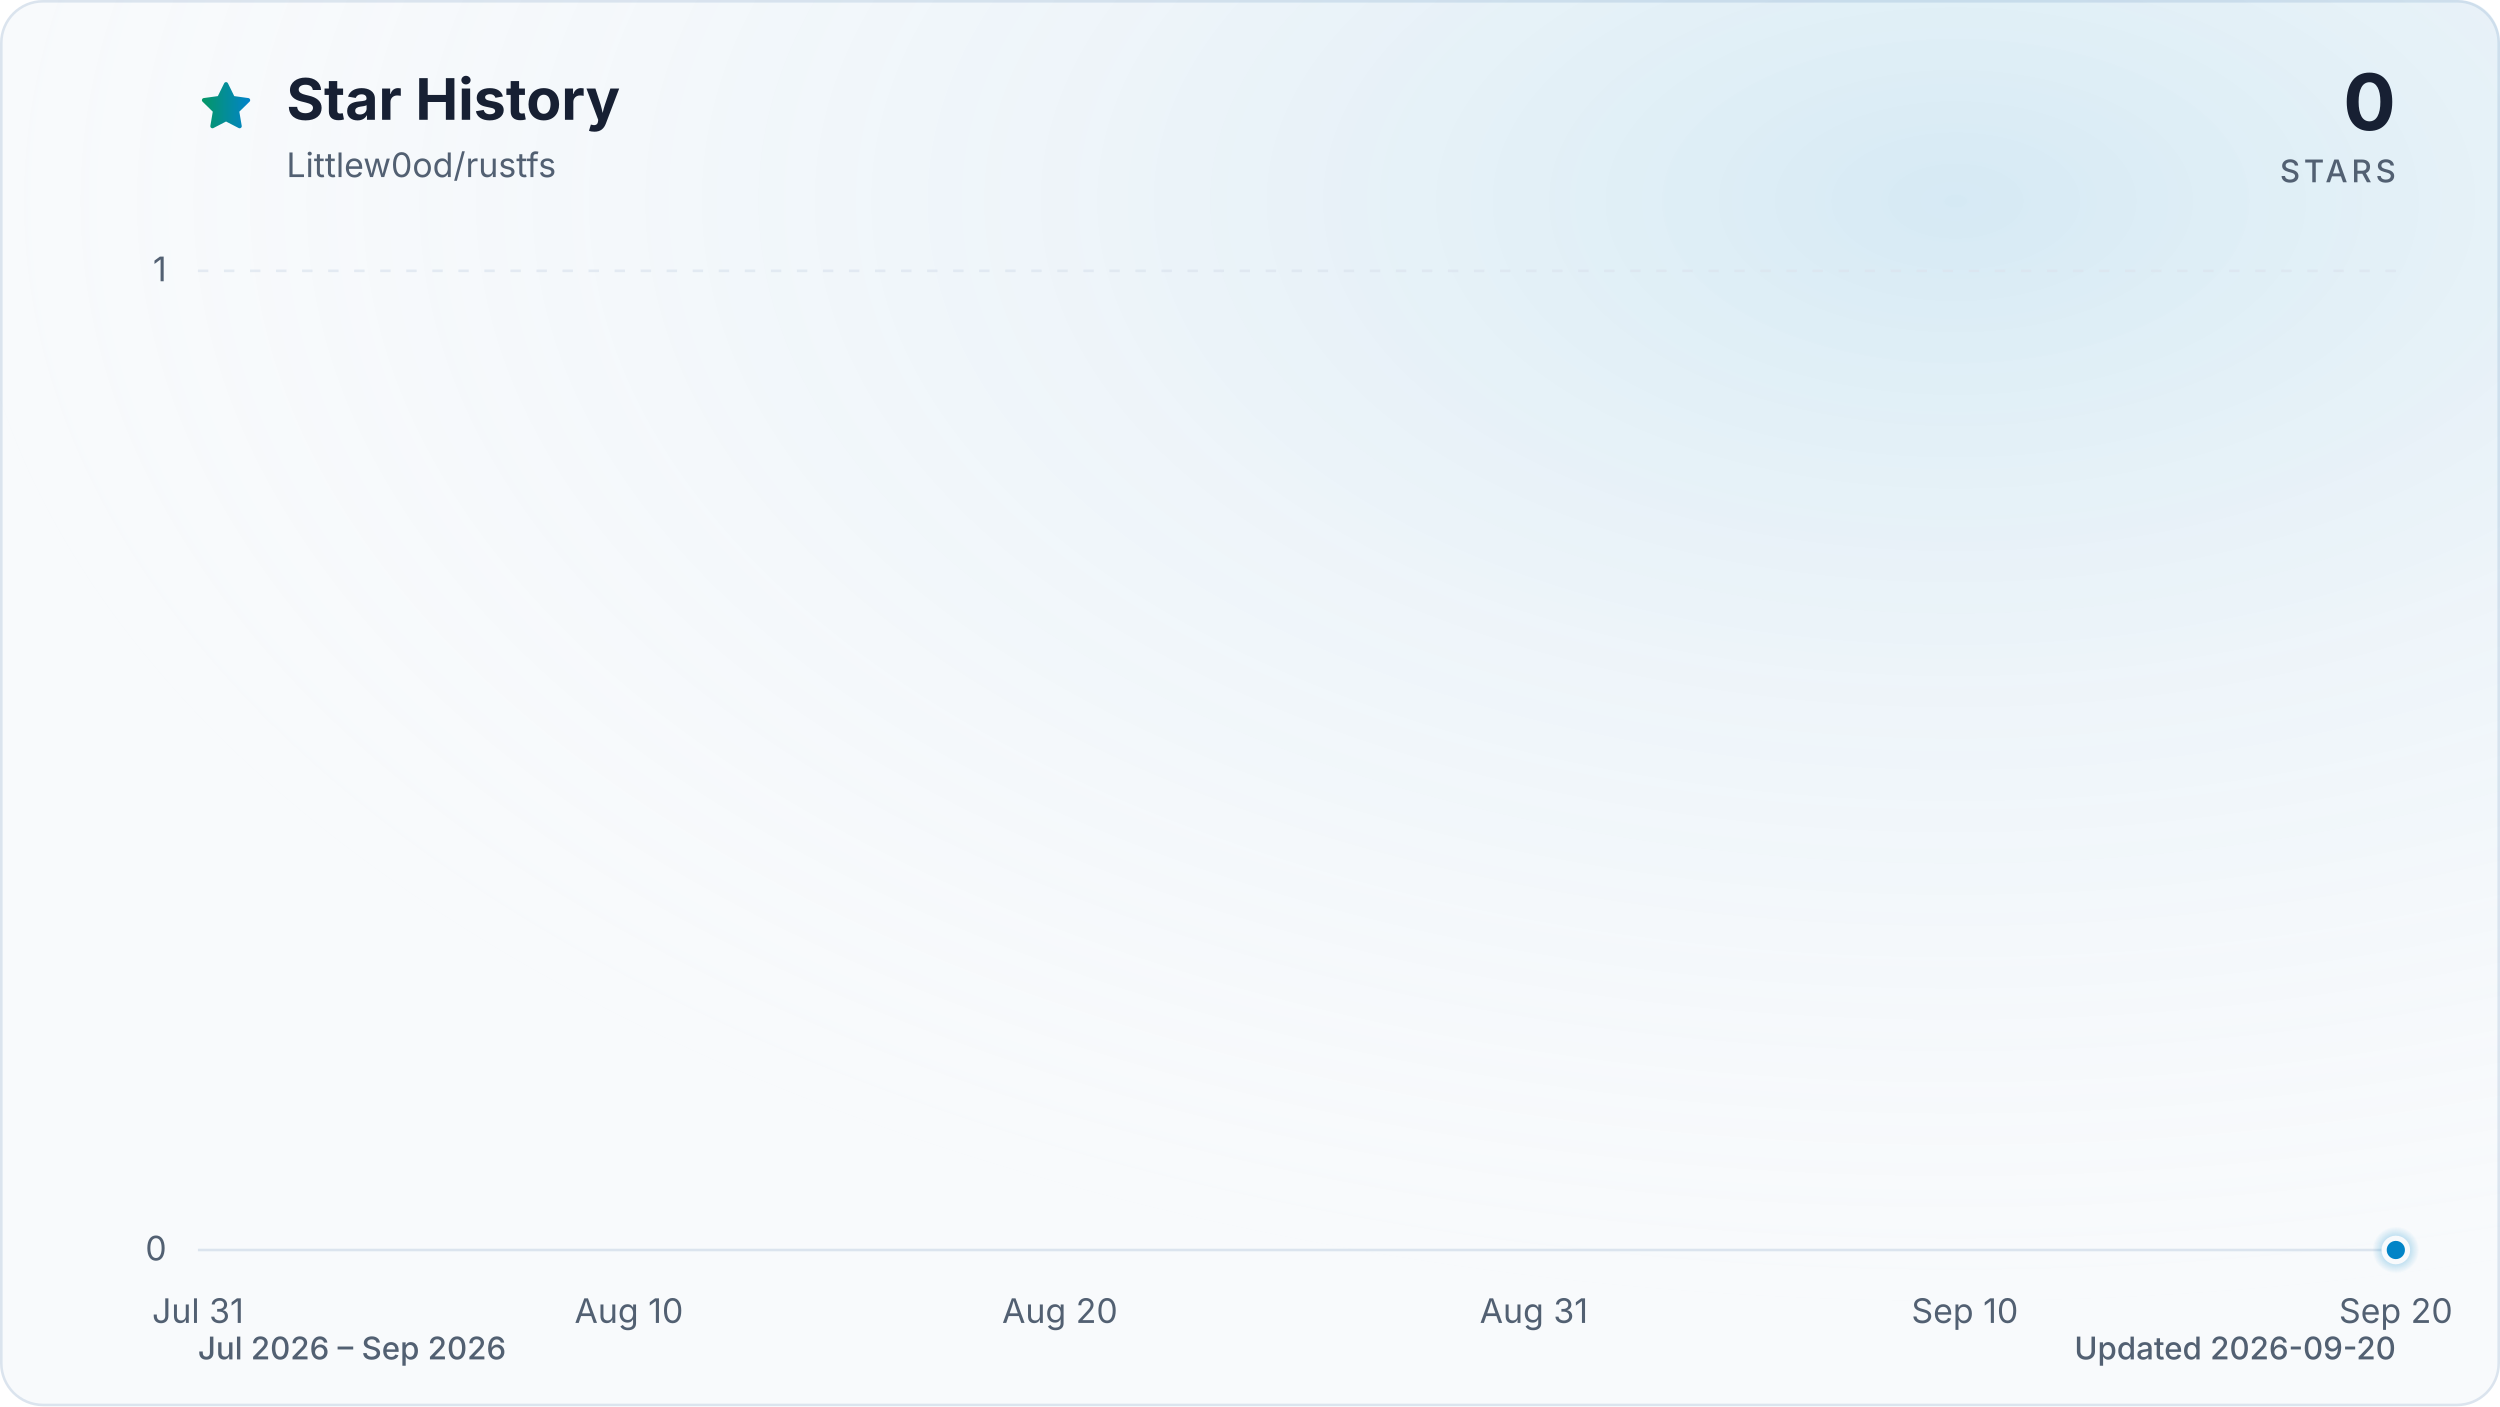
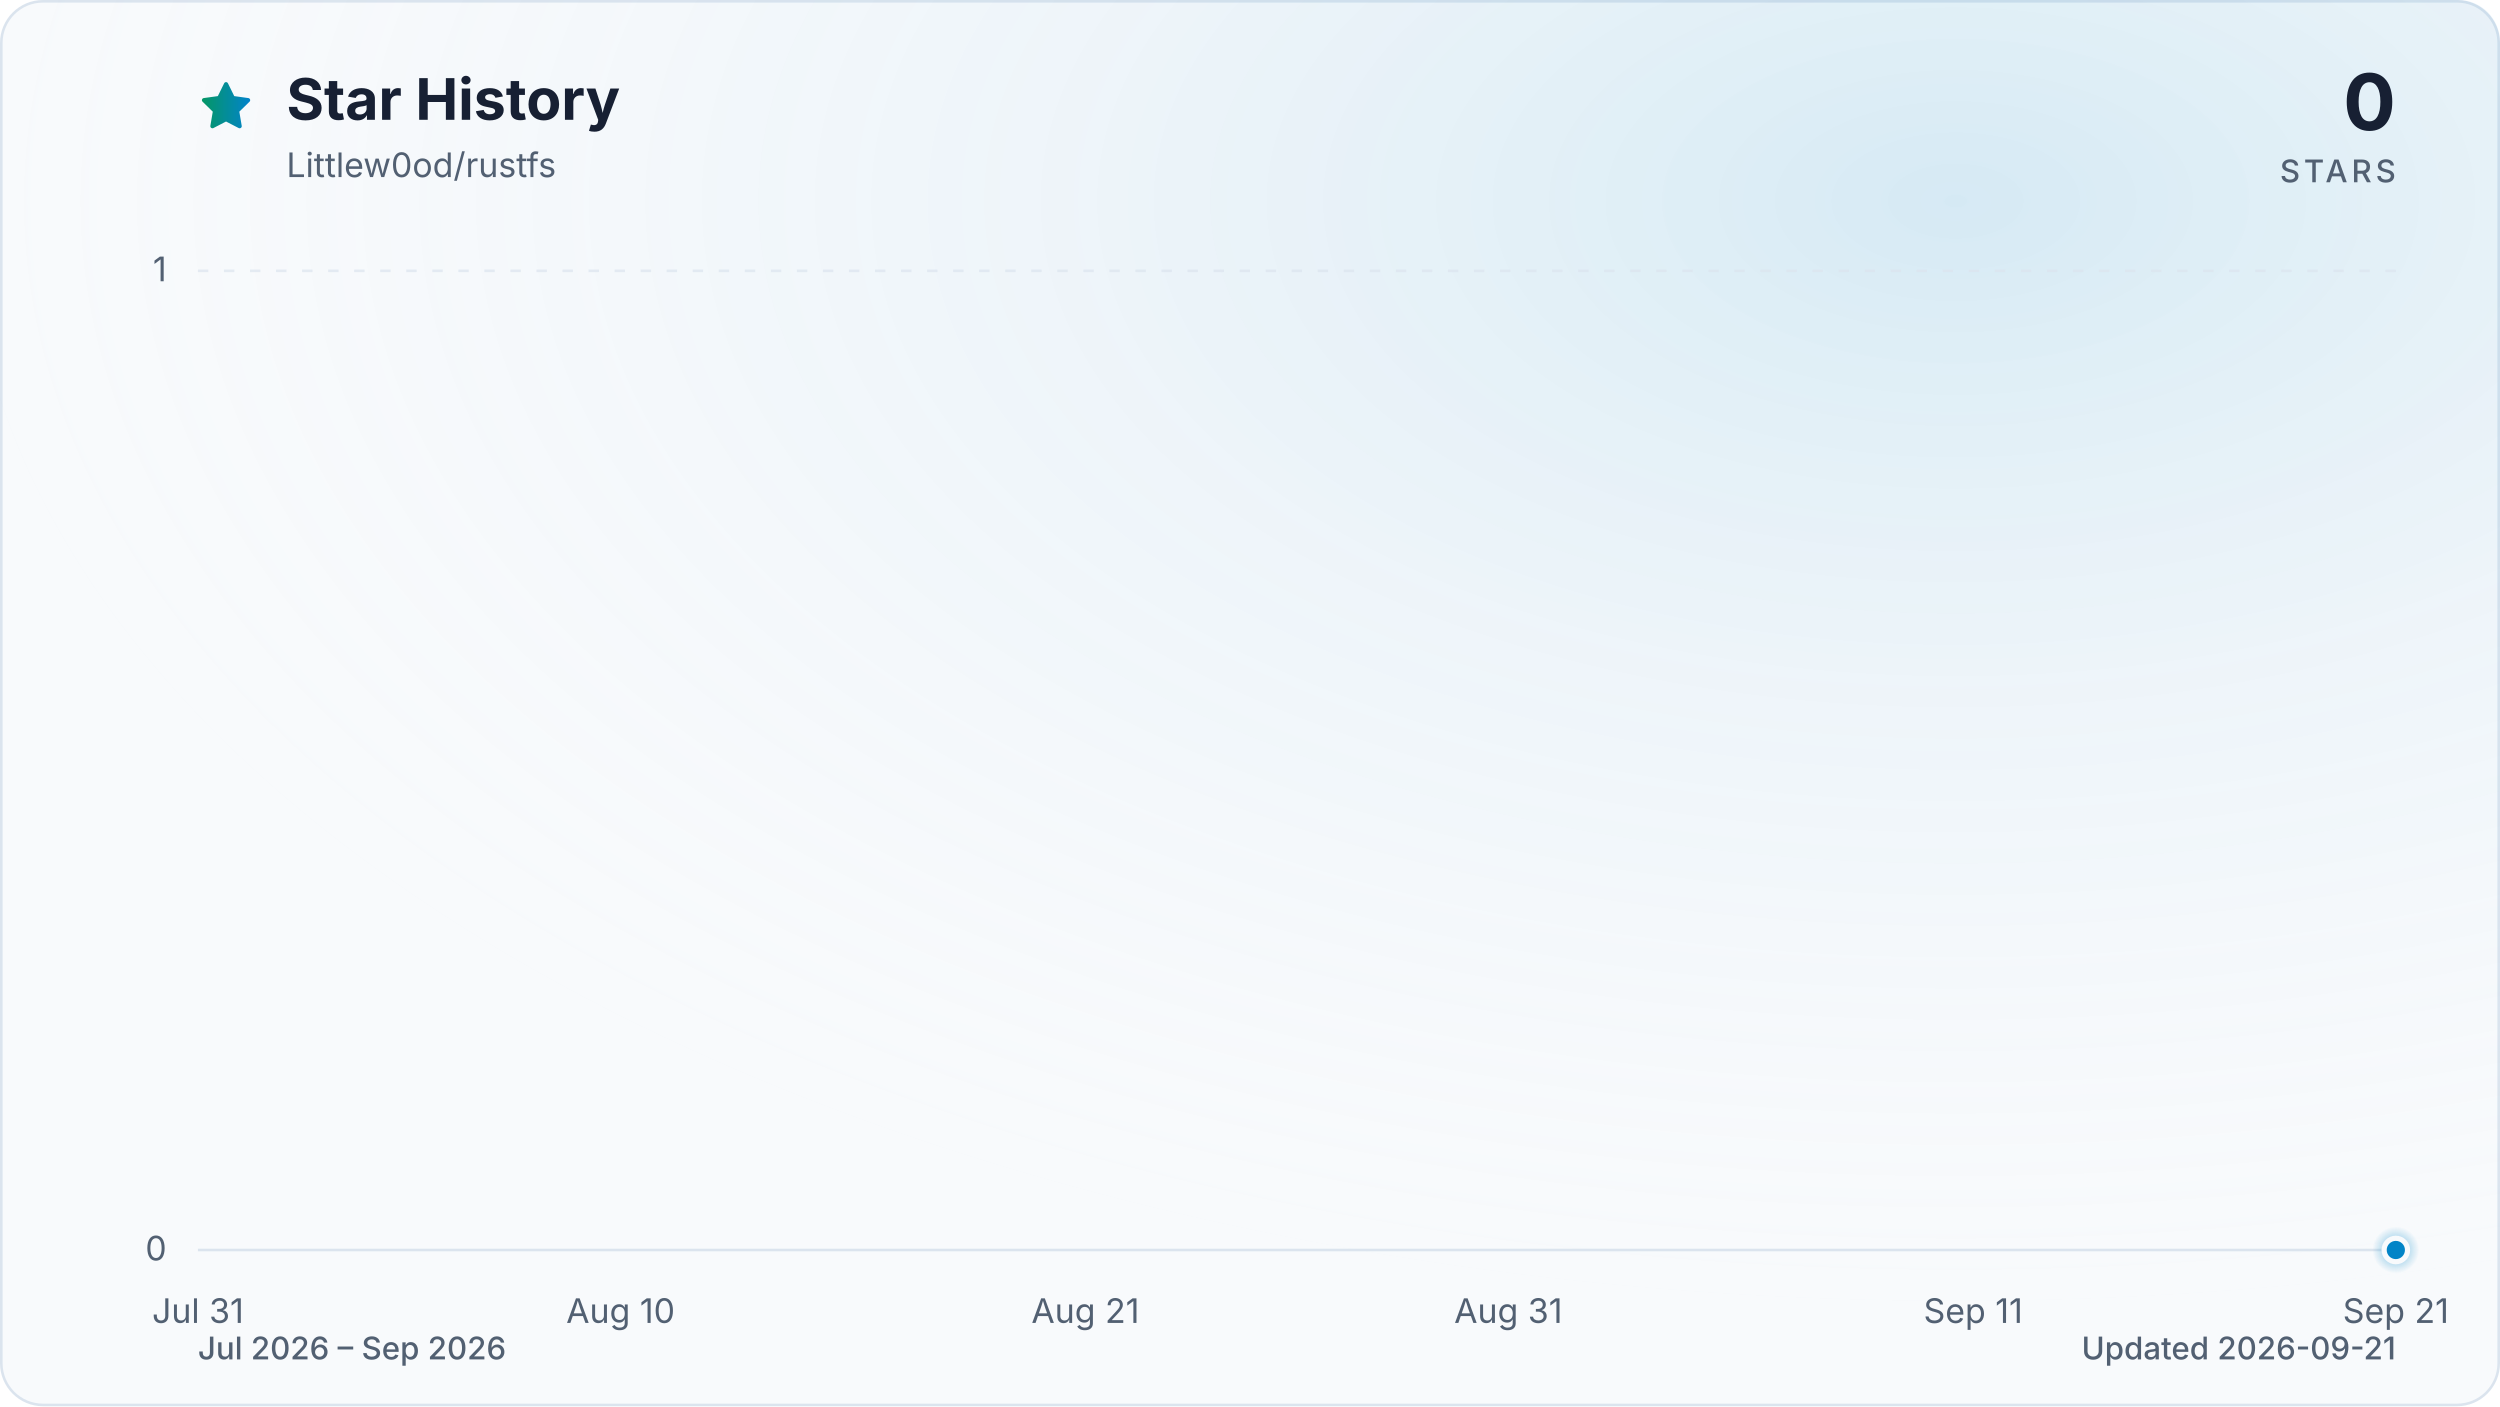
<svg xmlns="http://www.w3.org/2000/svg" viewBox="0 0 960 540" role="img" aria-labelledby="title description" data-style="gradient" data-variant="glow" data-animated="true">
  <defs>
    <linearGradient id="trend" x1="0" y1="0" x2="1" y2="0">
      <stop offset="0%" stop-color="#059669" />
      <stop offset="100%" stop-color="#0284c7" />
    </linearGradient>
    <linearGradient id="area" x1="0" y1="0" x2="0" y2="1">
      <stop offset="0%" stop-color="#059669" stop-opacity="0.30" />
      <stop offset="55%" stop-color="#0284c7" stop-opacity="0.10" />
      <stop offset="100%" stop-color="#0284c7" stop-opacity="0.01" />
    </linearGradient>
    <radialGradient id="marker-halo" cx="50%" cy="50%" r="50%">
      <stop offset="0%" stop-color="#0284c7" stop-opacity="0.55" />
      <stop offset="100%" stop-color="#0284c7" stop-opacity="0" />
    </radialGradient>
    <radialGradient id="surface-glow" cx="78%" cy="14%" r="80%">
      <stop offset="0%" stop-color="#0284c7" stop-opacity="0.14" />
      <stop offset="100%" stop-color="#f8fafc" stop-opacity="0" />
    </radialGradient>
    <filter id="trend-glow" x="-20%" y="-20%" width="140%" height="140%">
      <feGaussianBlur stdDeviation="7" />
    </filter>
  </defs>
  <style>
.trend-enter{transform-box:fill-box;transform-origin:center;animation:trend-enter 520ms cubic-bezier(0.16,1,0.3,1)}
.marker-enter{transform-box:fill-box;transform-origin:center;animation:marker-enter 320ms cubic-bezier(0.16,1,0.3,1) 200ms both}
.marker-pulse{transform-box:fill-box;transform-origin:center;animation:marker-pulse 2.6s ease-out infinite}
@keyframes trend-enter{from{opacity:.35;transform:translateY(10px)}to{opacity:1;transform:translateY(0)}}
@keyframes marker-enter{from{opacity:0;transform:scale(.4)}to{opacity:1;transform:scale(1)}}
@keyframes marker-pulse{0%{opacity:.5;transform:scale(.7)}70%,100%{opacity:0;transform:scale(2.1)}}
@media (prefers-reduced-motion:reduce){.trend-enter,.marker-enter,.marker-pulse{animation:none!important}}
@media (prefers-reduced-motion:reduce){.marker-pulse{opacity:0}}
</style>
  <rect x="0.5" y="0.5" width="959" height="539" fill="#f8fafc" stroke="#dbe4ee" stroke-width="1" rx="16" />
  <rect width="960" height="540" fill="url(#surface-glow)" rx="16" />
  <path d="M12 2.6l2.9 5.9 6.5.9-4.7 4.6 1.1 6.5-5.8-3-5.8 3 1.1-6.5-4.7-4.6 6.5-.9L12 2.6Z" transform="translate(76 30) scale(.9)" fill="url(#trend)" stroke="url(#trend)" stroke-width="1.8" stroke-linejoin="round" aria-hidden="true" />
  <text x="110" y="46" fill="#172033" font-family="ui-sans-serif, system-ui, -apple-system, BlinkMacSystemFont, 'Segoe UI', sans-serif" font-size="22" font-weight="700">Star History</text>
  <text x="110" y="68" fill="#526072" font-family="ui-sans-serif, system-ui, -apple-system, BlinkMacSystemFont, 'Segoe UI', sans-serif" font-size="13">Littlew0od/rustfs</text>
  <text x="920" y="50" fill="#172033" font-family="ui-sans-serif, system-ui, -apple-system, BlinkMacSystemFont, 'Segoe UI', sans-serif" font-size="30" font-weight="700" text-anchor="end">0</text>
  <text x="920" y="70" fill="#526072" font-family="ui-sans-serif, system-ui, -apple-system, BlinkMacSystemFont, 'Segoe UI', sans-serif" font-size="12" font-weight="500" letter-spacing="1.5" text-anchor="end">STARS</text>
  <line x1="76" y1="480.0" x2="920" y2="480.0" stroke="#dbe4ee" stroke-width="1" stroke-dasharray="0" opacity="1" />
  <text x="64" y="484.0" fill="#526072" font-family="ui-sans-serif, system-ui, -apple-system, BlinkMacSystemFont, 'Segoe UI', sans-serif" font-size="13" text-anchor="end">0</text>
  <line x1="76" y1="104.0" x2="920" y2="104.0" stroke="#dbe4ee" stroke-width="1" stroke-dasharray="4 6" opacity="0.7" />
  <text x="64" y="108.0" fill="#526072" font-family="ui-sans-serif, system-ui, -apple-system, BlinkMacSystemFont, 'Segoe UI', sans-serif" font-size="13" text-anchor="end">1</text>
  <text x="76.0" y="508" fill="#526072" font-family="ui-sans-serif, system-ui, -apple-system, BlinkMacSystemFont, 'Segoe UI', sans-serif" font-size="13" text-anchor="middle">Jul 31</text>
-   <text x="241.5" y="508" fill="#526072" font-family="ui-sans-serif, system-ui, -apple-system, BlinkMacSystemFont, 'Segoe UI', sans-serif" font-size="13" text-anchor="middle">Aug 10</text>
-   <text x="407.0" y="508" fill="#526072" font-family="ui-sans-serif, system-ui, -apple-system, BlinkMacSystemFont, 'Segoe UI', sans-serif" font-size="13" text-anchor="middle">Aug 20</text>
-   <text x="589.0" y="508" fill="#526072" font-family="ui-sans-serif, system-ui, -apple-system, BlinkMacSystemFont, 'Segoe UI', sans-serif" font-size="13" text-anchor="middle">Aug 31</text>
-   <text x="754.5" y="508" fill="#526072" font-family="ui-sans-serif, system-ui, -apple-system, BlinkMacSystemFont, 'Segoe UI', sans-serif" font-size="13" text-anchor="middle">Sep 10</text>
-   <text x="920.0" y="508" fill="#526072" font-family="ui-sans-serif, system-ui, -apple-system, BlinkMacSystemFont, 'Segoe UI', sans-serif" font-size="13" text-anchor="middle">Sep 20</text>
+   <text x="238.3" y="508" fill="#526072" font-family="ui-sans-serif, system-ui, -apple-system, BlinkMacSystemFont, 'Segoe UI', sans-serif" font-size="13" text-anchor="middle">Aug 10</text>
+   <text x="416.8" y="508" fill="#526072" font-family="ui-sans-serif, system-ui, -apple-system, BlinkMacSystemFont, 'Segoe UI', sans-serif" font-size="13" text-anchor="middle">Aug 21</text>
+   <text x="579.2" y="508" fill="#526072" font-family="ui-sans-serif, system-ui, -apple-system, BlinkMacSystemFont, 'Segoe UI', sans-serif" font-size="13" text-anchor="middle">Aug 31</text>
+   <text x="757.7" y="508" fill="#526072" font-family="ui-sans-serif, system-ui, -apple-system, BlinkMacSystemFont, 'Segoe UI', sans-serif" font-size="13" text-anchor="middle">Sep 11</text>
+   <text x="920.0" y="508" fill="#526072" font-family="ui-sans-serif, system-ui, -apple-system, BlinkMacSystemFont, 'Segoe UI', sans-serif" font-size="13" text-anchor="middle">Sep 21</text>
  <g class="trend-enter">
-     <path d="M 76.0 480.0 C 81.5 480.0, 87.0 480.0, 92.5 480.0 C 98.1 480.0, 103.6 480.0, 109.1 480.0 C 114.6 480.0, 120.1 480.0, 125.6 480.0 C 131.2 480.0, 136.7 480.0, 142.2 480.0 C 147.7 480.0, 153.2 480.0, 158.7 480.0 C 164.3 480.0, 169.8 480.0, 175.3 480.0 C 180.8 480.0, 186.3 480.0, 191.8 480.0 C 197.4 480.0, 202.9 480.0, 208.4 480.0 C 213.9 480.0, 219.4 480.0, 224.9 480.0 C 230.5 480.0, 236.0 480.0, 241.5 480.0 C 247.0 480.0, 252.5 480.0, 258.0 480.0 C 263.6 480.0, 269.1 480.0, 274.6 480.0 C 280.1 480.0, 285.6 480.0, 291.1 480.0 C 296.7 480.0, 302.2 480.0, 307.7 480.0 C 313.2 480.0, 318.7 480.0, 324.2 480.0 C 329.8 480.0, 335.3 480.0, 340.8 480.0 C 346.3 480.0, 351.8 480.0, 357.3 480.0 C 362.8 480.0, 368.4 480.0, 373.9 480.0 C 379.4 480.0, 384.9 480.0, 390.4 480.0 C 395.9 480.0, 401.5 480.0, 407.0 480.0 C 412.5 480.0, 418.0 480.0, 423.5 480.0 C 429.0 480.0, 434.6 480.0, 440.1 480.0 C 445.6 480.0, 451.1 480.0, 456.6 480.0 C 462.1 480.0, 467.7 480.0, 473.2 480.0 C 478.7 480.0, 484.2 480.0, 489.7 480.0 C 495.2 480.0, 500.8 480.0, 506.3 480.0 C 511.8 480.0, 517.3 480.0, 522.8 480.0 C 528.3 480.0, 533.9 480.0, 539.4 480.0 C 544.9 480.0, 550.4 480.0, 555.9 480.0 C 561.4 480.0, 567.0 480.0, 572.5 480.0 C 578.0 480.0, 583.5 480.0, 589.0 480.0 C 594.5 480.0, 600.1 480.0, 605.6 480.0 C 611.1 480.0, 616.6 480.0, 622.1 480.0 C 627.6 480.0, 633.2 480.0, 638.7 480.0 C 644.2 480.0, 649.7 480.0, 655.2 480.0 C 660.7 480.0, 666.2 480.0, 671.8 480.0 C 677.3 480.0, 682.8 480.0, 688.3 480.0 C 693.8 480.0, 699.3 480.0, 704.9 480.0 C 710.4 480.0, 715.9 480.0, 721.4 480.0 C 726.9 480.0, 732.4 480.0, 738.0 480.0 C 743.5 480.0, 749.0 480.0, 754.5 480.0 C 760.0 480.0, 765.5 480.0, 771.1 480.0 C 776.6 480.0, 782.1 480.0, 787.6 480.0 C 793.1 480.0, 798.6 480.0, 804.2 480.0 C 809.7 480.0, 815.2 480.0, 820.7 480.0 C 826.2 480.0, 831.7 480.0, 837.3 480.0 C 842.8 480.0, 848.3 480.0, 853.8 480.0 C 859.3 480.0, 864.8 480.0, 870.4 480.0 C 875.9 480.0, 881.4 480.0, 886.9 480.0 C 892.4 480.0, 897.9 480.0, 903.5 480.0 C 909.0 480.0, 914.5 480.0, 920.0 480.0 L 920.0 480.0 L 76.0 480.0 Z" fill="url(#area)" />
-     <path d="M 76.0 480.0 C 81.5 480.0, 87.0 480.0, 92.5 480.0 C 98.1 480.0, 103.6 480.0, 109.1 480.0 C 114.6 480.0, 120.1 480.0, 125.6 480.0 C 131.2 480.0, 136.7 480.0, 142.2 480.0 C 147.7 480.0, 153.2 480.0, 158.7 480.0 C 164.3 480.0, 169.8 480.0, 175.3 480.0 C 180.8 480.0, 186.3 480.0, 191.8 480.0 C 197.4 480.0, 202.9 480.0, 208.4 480.0 C 213.9 480.0, 219.4 480.0, 224.9 480.0 C 230.5 480.0, 236.0 480.0, 241.5 480.0 C 247.0 480.0, 252.5 480.0, 258.0 480.0 C 263.6 480.0, 269.1 480.0, 274.6 480.0 C 280.1 480.0, 285.6 480.0, 291.1 480.0 C 296.7 480.0, 302.2 480.0, 307.7 480.0 C 313.2 480.0, 318.7 480.0, 324.2 480.0 C 329.8 480.0, 335.3 480.0, 340.8 480.0 C 346.3 480.0, 351.8 480.0, 357.3 480.0 C 362.8 480.0, 368.4 480.0, 373.9 480.0 C 379.4 480.0, 384.9 480.0, 390.4 480.0 C 395.9 480.0, 401.5 480.0, 407.0 480.0 C 412.5 480.0, 418.0 480.0, 423.5 480.0 C 429.0 480.0, 434.6 480.0, 440.1 480.0 C 445.6 480.0, 451.1 480.0, 456.6 480.0 C 462.1 480.0, 467.7 480.0, 473.2 480.0 C 478.7 480.0, 484.2 480.0, 489.7 480.0 C 495.2 480.0, 500.8 480.0, 506.3 480.0 C 511.8 480.0, 517.3 480.0, 522.8 480.0 C 528.3 480.0, 533.9 480.0, 539.4 480.0 C 544.9 480.0, 550.4 480.0, 555.9 480.0 C 561.4 480.0, 567.0 480.0, 572.5 480.0 C 578.0 480.0, 583.5 480.0, 589.0 480.0 C 594.5 480.0, 600.1 480.0, 605.6 480.0 C 611.1 480.0, 616.6 480.0, 622.1 480.0 C 627.6 480.0, 633.2 480.0, 638.7 480.0 C 644.2 480.0, 649.7 480.0, 655.2 480.0 C 660.7 480.0, 666.2 480.0, 671.8 480.0 C 677.3 480.0, 682.8 480.0, 688.3 480.0 C 693.8 480.0, 699.3 480.0, 704.9 480.0 C 710.4 480.0, 715.9 480.0, 721.4 480.0 C 726.9 480.0, 732.4 480.0, 738.0 480.0 C 743.5 480.0, 749.0 480.0, 754.5 480.0 C 760.0 480.0, 765.5 480.0, 771.1 480.0 C 776.6 480.0, 782.1 480.0, 787.6 480.0 C 793.1 480.0, 798.6 480.0, 804.2 480.0 C 809.7 480.0, 815.2 480.0, 820.7 480.0 C 826.2 480.0, 831.7 480.0, 837.3 480.0 C 842.8 480.0, 848.3 480.0, 853.8 480.0 C 859.3 480.0, 864.8 480.0, 870.4 480.0 C 875.9 480.0, 881.4 480.0, 886.9 480.0 C 892.4 480.0, 897.9 480.0, 903.5 480.0 C 909.0 480.0, 914.5 480.0, 920.0 480.0" fill="none" stroke="url(#trend)" stroke-width="12" stroke-linecap="round" stroke-linejoin="round" opacity="0.16" filter="url(#trend-glow)" />
-     <path d="M 76.0 480.0 C 81.5 480.0, 87.0 480.0, 92.5 480.0 C 98.1 480.0, 103.6 480.0, 109.1 480.0 C 114.6 480.0, 120.1 480.0, 125.6 480.0 C 131.2 480.0, 136.7 480.0, 142.2 480.0 C 147.7 480.0, 153.2 480.0, 158.7 480.0 C 164.3 480.0, 169.8 480.0, 175.3 480.0 C 180.8 480.0, 186.3 480.0, 191.8 480.0 C 197.4 480.0, 202.9 480.0, 208.4 480.0 C 213.9 480.0, 219.4 480.0, 224.9 480.0 C 230.5 480.0, 236.0 480.0, 241.5 480.0 C 247.0 480.0, 252.5 480.0, 258.0 480.0 C 263.6 480.0, 269.1 480.0, 274.6 480.0 C 280.1 480.0, 285.6 480.0, 291.1 480.0 C 296.7 480.0, 302.2 480.0, 307.7 480.0 C 313.2 480.0, 318.7 480.0, 324.2 480.0 C 329.8 480.0, 335.3 480.0, 340.8 480.0 C 346.3 480.0, 351.8 480.0, 357.3 480.0 C 362.8 480.0, 368.4 480.0, 373.9 480.0 C 379.4 480.0, 384.9 480.0, 390.4 480.0 C 395.9 480.0, 401.5 480.0, 407.0 480.0 C 412.5 480.0, 418.0 480.0, 423.5 480.0 C 429.0 480.0, 434.6 480.0, 440.1 480.0 C 445.6 480.0, 451.1 480.0, 456.6 480.0 C 462.1 480.0, 467.7 480.0, 473.2 480.0 C 478.7 480.0, 484.2 480.0, 489.7 480.0 C 495.2 480.0, 500.8 480.0, 506.3 480.0 C 511.8 480.0, 517.3 480.0, 522.8 480.0 C 528.3 480.0, 533.9 480.0, 539.4 480.0 C 544.9 480.0, 550.4 480.0, 555.9 480.0 C 561.4 480.0, 567.0 480.0, 572.5 480.0 C 578.0 480.0, 583.5 480.0, 589.0 480.0 C 594.5 480.0, 600.1 480.0, 605.6 480.0 C 611.1 480.0, 616.6 480.0, 622.1 480.0 C 627.6 480.0, 633.2 480.0, 638.7 480.0 C 644.2 480.0, 649.7 480.0, 655.2 480.0 C 660.7 480.0, 666.2 480.0, 671.8 480.0 C 677.3 480.0, 682.8 480.0, 688.3 480.0 C 693.8 480.0, 699.3 480.0, 704.9 480.0 C 710.4 480.0, 715.9 480.0, 721.4 480.0 C 726.9 480.0, 732.4 480.0, 738.0 480.0 C 743.5 480.0, 749.0 480.0, 754.5 480.0 C 760.0 480.0, 765.5 480.0, 771.1 480.0 C 776.6 480.0, 782.1 480.0, 787.6 480.0 C 793.1 480.0, 798.6 480.0, 804.2 480.0 C 809.7 480.0, 815.2 480.0, 820.7 480.0 C 826.2 480.0, 831.7 480.0, 837.3 480.0 C 842.8 480.0, 848.3 480.0, 853.8 480.0 C 859.3 480.0, 864.8 480.0, 870.4 480.0 C 875.9 480.0, 881.4 480.0, 886.9 480.0 C 892.4 480.0, 897.9 480.0, 903.5 480.0 C 909.0 480.0, 914.5 480.0, 920.0 480.0" fill="none" stroke="url(#trend)" stroke-width="3" stroke-linecap="round" stroke-linejoin="round" />
+     <path d="M 76.0 480.0 C 81.4 480.0, 86.8 480.0, 92.2 480.0 C 97.6 480.0, 103.1 480.0, 108.5 480.0 C 113.9 480.0, 119.3 480.0, 124.7 480.0 C 130.1 480.0, 135.5 480.0, 140.9 480.0 C 146.3 480.0, 151.7 480.0, 157.2 480.0 C 162.6 480.0, 168.0 480.0, 173.4 480.0 C 178.8 480.0, 184.2 480.0, 189.6 480.0 C 195.0 480.0, 200.4 480.0, 205.8 480.0 C 211.3 480.0, 216.7 480.0, 222.1 480.0 C 227.5 480.0, 232.9 480.0, 238.3 480.0 C 243.7 480.0, 249.1 480.0, 254.5 480.0 C 259.9 480.0, 265.4 480.0, 270.8 480.0 C 276.2 480.0, 281.6 480.0, 287.0 480.0 C 292.4 480.0, 297.8 480.0, 303.2 480.0 C 308.6 480.0, 314.1 480.0, 319.5 480.0 C 324.9 480.0, 330.3 480.0, 335.7 480.0 C 341.1 480.0, 346.5 480.0, 351.9 480.0 C 357.3 480.0, 362.7 480.0, 368.2 480.0 C 373.6 480.0, 379.0 480.0, 384.4 480.0 C 389.8 480.0, 395.2 480.0, 400.6 480.0 C 406.0 480.0, 411.4 480.0, 416.8 480.0 C 422.3 480.0, 427.7 480.0, 433.1 480.0 C 438.5 480.0, 443.9 480.0, 449.3 480.0 C 454.7 480.0, 460.1 480.0, 465.5 480.0 C 470.9 480.0, 476.4 480.0, 481.8 480.0 C 487.2 480.0, 492.6 480.0, 498.0 480.0 C 503.4 480.0, 508.8 480.0, 514.2 480.0 C 519.6 480.0, 525.1 480.0, 530.5 480.0 C 535.9 480.0, 541.3 480.0, 546.7 480.0 C 552.1 480.0, 557.5 480.0, 562.9 480.0 C 568.3 480.0, 573.7 480.0, 579.2 480.0 C 584.6 480.0, 590.0 480.0, 595.4 480.0 C 600.8 480.0, 606.2 480.0, 611.6 480.0 C 617.0 480.0, 622.4 480.0, 627.8 480.0 C 633.3 480.0, 638.7 480.0, 644.1 480.0 C 649.5 480.0, 654.9 480.0, 660.3 480.0 C 665.7 480.0, 671.1 480.0, 676.5 480.0 C 681.9 480.0, 687.4 480.0, 692.8 480.0 C 698.2 480.0, 703.6 480.0, 709.0 480.0 C 714.4 480.0, 719.8 480.0, 725.2 480.0 C 730.6 480.0, 736.1 480.0, 741.5 480.0 C 746.9 480.0, 752.3 480.0, 757.7 480.0 C 763.1 480.0, 768.5 480.0, 773.9 480.0 C 779.3 480.0, 784.7 480.0, 790.2 480.0 C 795.6 480.0, 801.0 480.0, 806.4 480.0 C 811.8 480.0, 817.2 480.0, 822.6 480.0 C 828.0 480.0, 833.4 480.0, 838.8 480.0 C 844.3 480.0, 849.7 480.0, 855.1 480.0 C 860.5 480.0, 865.9 480.0, 871.3 480.0 C 876.7 480.0, 882.1 480.0, 887.5 480.0 C 892.9 480.0, 898.4 480.0, 903.8 480.0 C 909.2 480.0, 914.6 480.0, 920.0 480.0 L 920.0 480.0 L 76.0 480.0 Z" fill="url(#area)" />
+     <path d="M 76.0 480.0 C 81.4 480.0, 86.8 480.0, 92.2 480.0 C 97.6 480.0, 103.1 480.0, 108.5 480.0 C 113.9 480.0, 119.3 480.0, 124.7 480.0 C 130.1 480.0, 135.5 480.0, 140.9 480.0 C 146.3 480.0, 151.7 480.0, 157.2 480.0 C 162.6 480.0, 168.0 480.0, 173.4 480.0 C 178.8 480.0, 184.2 480.0, 189.6 480.0 C 195.0 480.0, 200.4 480.0, 205.8 480.0 C 211.3 480.0, 216.7 480.0, 222.1 480.0 C 227.5 480.0, 232.9 480.0, 238.3 480.0 C 243.7 480.0, 249.1 480.0, 254.5 480.0 C 259.9 480.0, 265.4 480.0, 270.8 480.0 C 276.2 480.0, 281.6 480.0, 287.0 480.0 C 292.4 480.0, 297.8 480.0, 303.2 480.0 C 308.6 480.0, 314.1 480.0, 319.5 480.0 C 324.9 480.0, 330.3 480.0, 335.7 480.0 C 341.1 480.0, 346.5 480.0, 351.9 480.0 C 357.3 480.0, 362.7 480.0, 368.2 480.0 C 373.6 480.0, 379.0 480.0, 384.4 480.0 C 389.8 480.0, 395.2 480.0, 400.6 480.0 C 406.0 480.0, 411.4 480.0, 416.8 480.0 C 422.3 480.0, 427.7 480.0, 433.1 480.0 C 438.5 480.0, 443.9 480.0, 449.3 480.0 C 454.7 480.0, 460.1 480.0, 465.5 480.0 C 470.9 480.0, 476.4 480.0, 481.8 480.0 C 487.2 480.0, 492.6 480.0, 498.0 480.0 C 503.4 480.0, 508.8 480.0, 514.2 480.0 C 519.6 480.0, 525.1 480.0, 530.5 480.0 C 535.9 480.0, 541.3 480.0, 546.7 480.0 C 552.1 480.0, 557.5 480.0, 562.9 480.0 C 568.3 480.0, 573.7 480.0, 579.2 480.0 C 584.6 480.0, 590.0 480.0, 595.4 480.0 C 600.8 480.0, 606.2 480.0, 611.6 480.0 C 617.0 480.0, 622.4 480.0, 627.8 480.0 C 633.3 480.0, 638.7 480.0, 644.1 480.0 C 649.5 480.0, 654.9 480.0, 660.3 480.0 C 665.7 480.0, 671.1 480.0, 676.5 480.0 C 681.9 480.0, 687.4 480.0, 692.8 480.0 C 698.2 480.0, 703.6 480.0, 709.0 480.0 C 714.4 480.0, 719.8 480.0, 725.2 480.0 C 730.6 480.0, 736.1 480.0, 741.5 480.0 C 746.9 480.0, 752.3 480.0, 757.7 480.0 C 763.1 480.0, 768.5 480.0, 773.9 480.0 C 779.3 480.0, 784.7 480.0, 790.2 480.0 C 795.6 480.0, 801.0 480.0, 806.4 480.0 C 811.8 480.0, 817.2 480.0, 822.6 480.0 C 828.0 480.0, 833.4 480.0, 838.8 480.0 C 844.3 480.0, 849.7 480.0, 855.1 480.0 C 860.5 480.0, 865.9 480.0, 871.3 480.0 C 876.7 480.0, 882.1 480.0, 887.5 480.0 C 892.9 480.0, 898.4 480.0, 903.8 480.0 C 909.2 480.0, 914.6 480.0, 920.0 480.0" fill="none" stroke="url(#trend)" stroke-width="12" stroke-linecap="round" stroke-linejoin="round" opacity="0.16" filter="url(#trend-glow)" />
+     <path d="M 76.0 480.0 C 81.4 480.0, 86.8 480.0, 92.2 480.0 C 97.6 480.0, 103.1 480.0, 108.5 480.0 C 113.9 480.0, 119.3 480.0, 124.7 480.0 C 130.1 480.0, 135.5 480.0, 140.9 480.0 C 146.3 480.0, 151.7 480.0, 157.2 480.0 C 162.6 480.0, 168.0 480.0, 173.4 480.0 C 178.8 480.0, 184.2 480.0, 189.6 480.0 C 195.0 480.0, 200.4 480.0, 205.8 480.0 C 211.3 480.0, 216.7 480.0, 222.1 480.0 C 227.5 480.0, 232.9 480.0, 238.3 480.0 C 243.7 480.0, 249.1 480.0, 254.5 480.0 C 259.9 480.0, 265.4 480.0, 270.8 480.0 C 276.2 480.0, 281.6 480.0, 287.0 480.0 C 292.4 480.0, 297.8 480.0, 303.2 480.0 C 308.6 480.0, 314.1 480.0, 319.5 480.0 C 324.9 480.0, 330.3 480.0, 335.7 480.0 C 341.1 480.0, 346.5 480.0, 351.9 480.0 C 357.3 480.0, 362.7 480.0, 368.2 480.0 C 373.6 480.0, 379.0 480.0, 384.4 480.0 C 389.8 480.0, 395.2 480.0, 400.6 480.0 C 406.0 480.0, 411.4 480.0, 416.8 480.0 C 422.3 480.0, 427.7 480.0, 433.1 480.0 C 438.5 480.0, 443.9 480.0, 449.3 480.0 C 454.7 480.0, 460.1 480.0, 465.5 480.0 C 470.9 480.0, 476.4 480.0, 481.8 480.0 C 487.2 480.0, 492.6 480.0, 498.0 480.0 C 503.4 480.0, 508.8 480.0, 514.2 480.0 C 519.6 480.0, 525.1 480.0, 530.5 480.0 C 535.9 480.0, 541.3 480.0, 546.7 480.0 C 552.1 480.0, 557.5 480.0, 562.9 480.0 C 568.3 480.0, 573.7 480.0, 579.2 480.0 C 584.6 480.0, 590.0 480.0, 595.4 480.0 C 600.8 480.0, 606.2 480.0, 611.6 480.0 C 617.0 480.0, 622.4 480.0, 627.8 480.0 C 633.3 480.0, 638.7 480.0, 644.1 480.0 C 649.5 480.0, 654.9 480.0, 660.3 480.0 C 665.7 480.0, 671.1 480.0, 676.5 480.0 C 681.9 480.0, 687.4 480.0, 692.8 480.0 C 698.2 480.0, 703.6 480.0, 709.0 480.0 C 714.4 480.0, 719.8 480.0, 725.2 480.0 C 730.6 480.0, 736.1 480.0, 741.5 480.0 C 746.9 480.0, 752.3 480.0, 757.7 480.0 C 763.1 480.0, 768.5 480.0, 773.9 480.0 C 779.3 480.0, 784.7 480.0, 790.2 480.0 C 795.6 480.0, 801.0 480.0, 806.4 480.0 C 811.8 480.0, 817.2 480.0, 822.6 480.0 C 828.0 480.0, 833.4 480.0, 838.8 480.0 C 844.3 480.0, 849.7 480.0, 855.1 480.0 C 860.5 480.0, 865.9 480.0, 871.3 480.0 C 876.7 480.0, 882.1 480.0, 887.5 480.0 C 892.9 480.0, 898.4 480.0, 903.8 480.0 C 909.2 480.0, 914.6 480.0, 920.0 480.0" fill="none" stroke="url(#trend)" stroke-width="3" stroke-linecap="round" stroke-linejoin="round" />
  </g>
  <g class="marker-enter">
    <circle class="marker-pulse" cx="920.0" cy="480.0" r="9" fill="url(#marker-halo)" />
    <circle cx="920.0" cy="480.0" r="4.5" fill="#0284c7" stroke="#f8fafc" stroke-width="2" />
  </g>
  <text x="76" y="522" fill="#526072" font-family="ui-sans-serif, system-ui, -apple-system, BlinkMacSystemFont, 'Segoe UI', sans-serif" font-size="12" font-weight="500">Jul 2026 – Sep 2026</text>
-   <text x="920" y="522" fill="#526072" font-family="ui-sans-serif, system-ui, -apple-system, BlinkMacSystemFont, 'Segoe UI', sans-serif" font-size="12" font-weight="500" text-anchor="end">Updated 2026-09-20</text>
+   <text x="920" y="522" fill="#526072" font-family="ui-sans-serif, system-ui, -apple-system, BlinkMacSystemFont, 'Segoe UI', sans-serif" font-size="12" font-weight="500" text-anchor="end">Updated 2026-09-21</text>
</svg>
